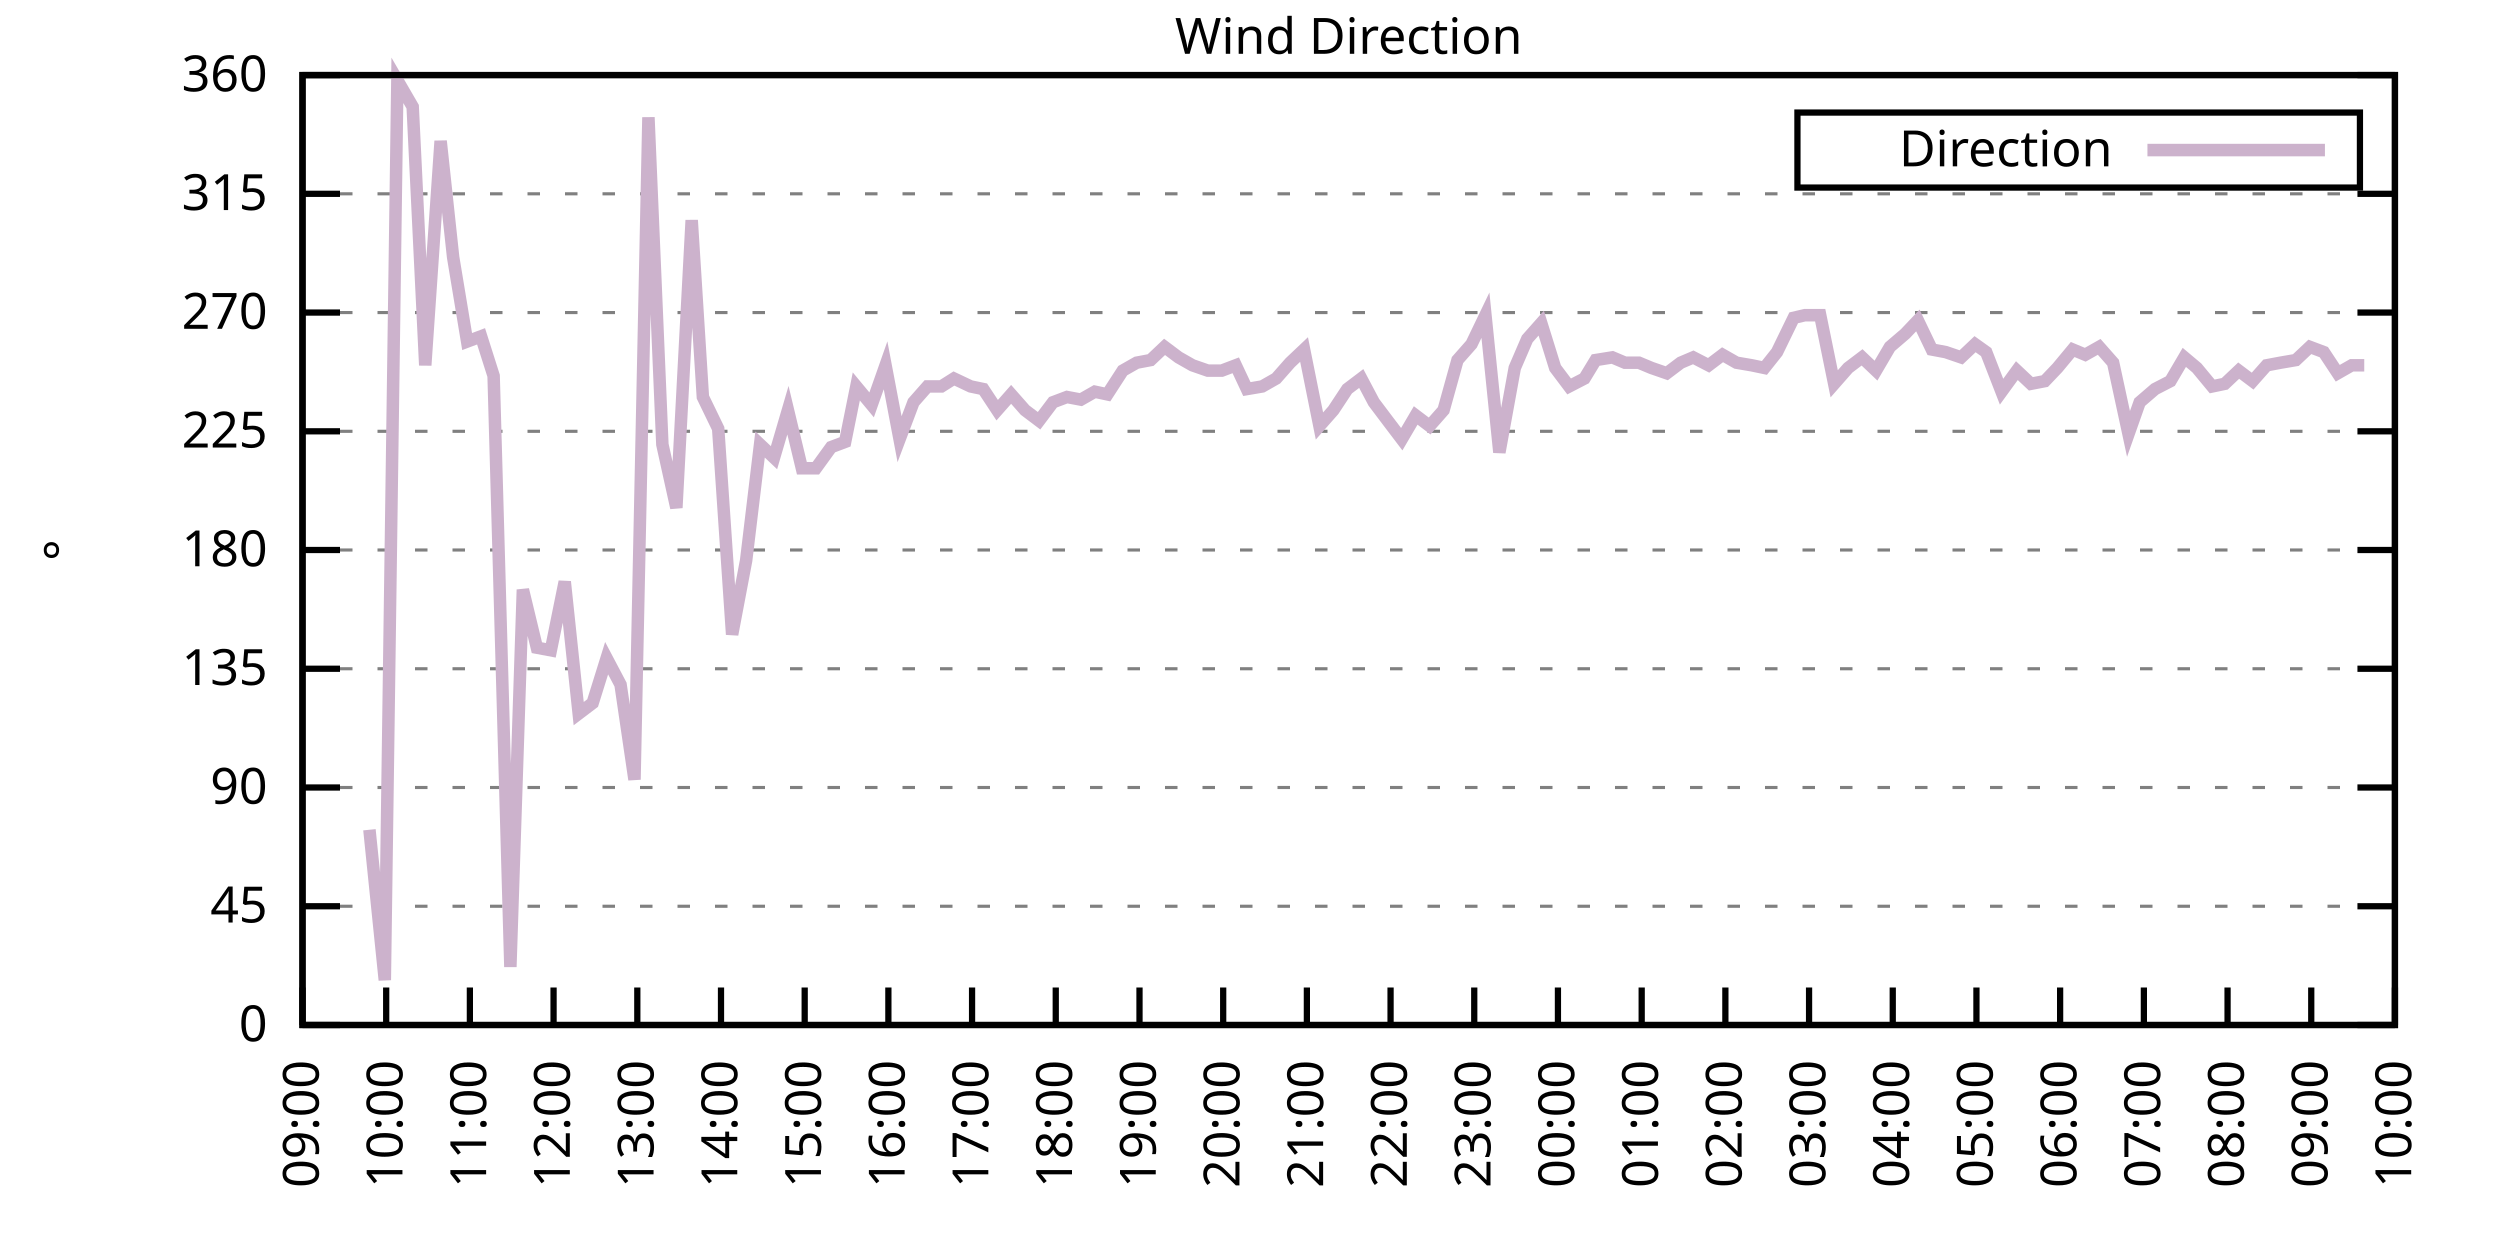
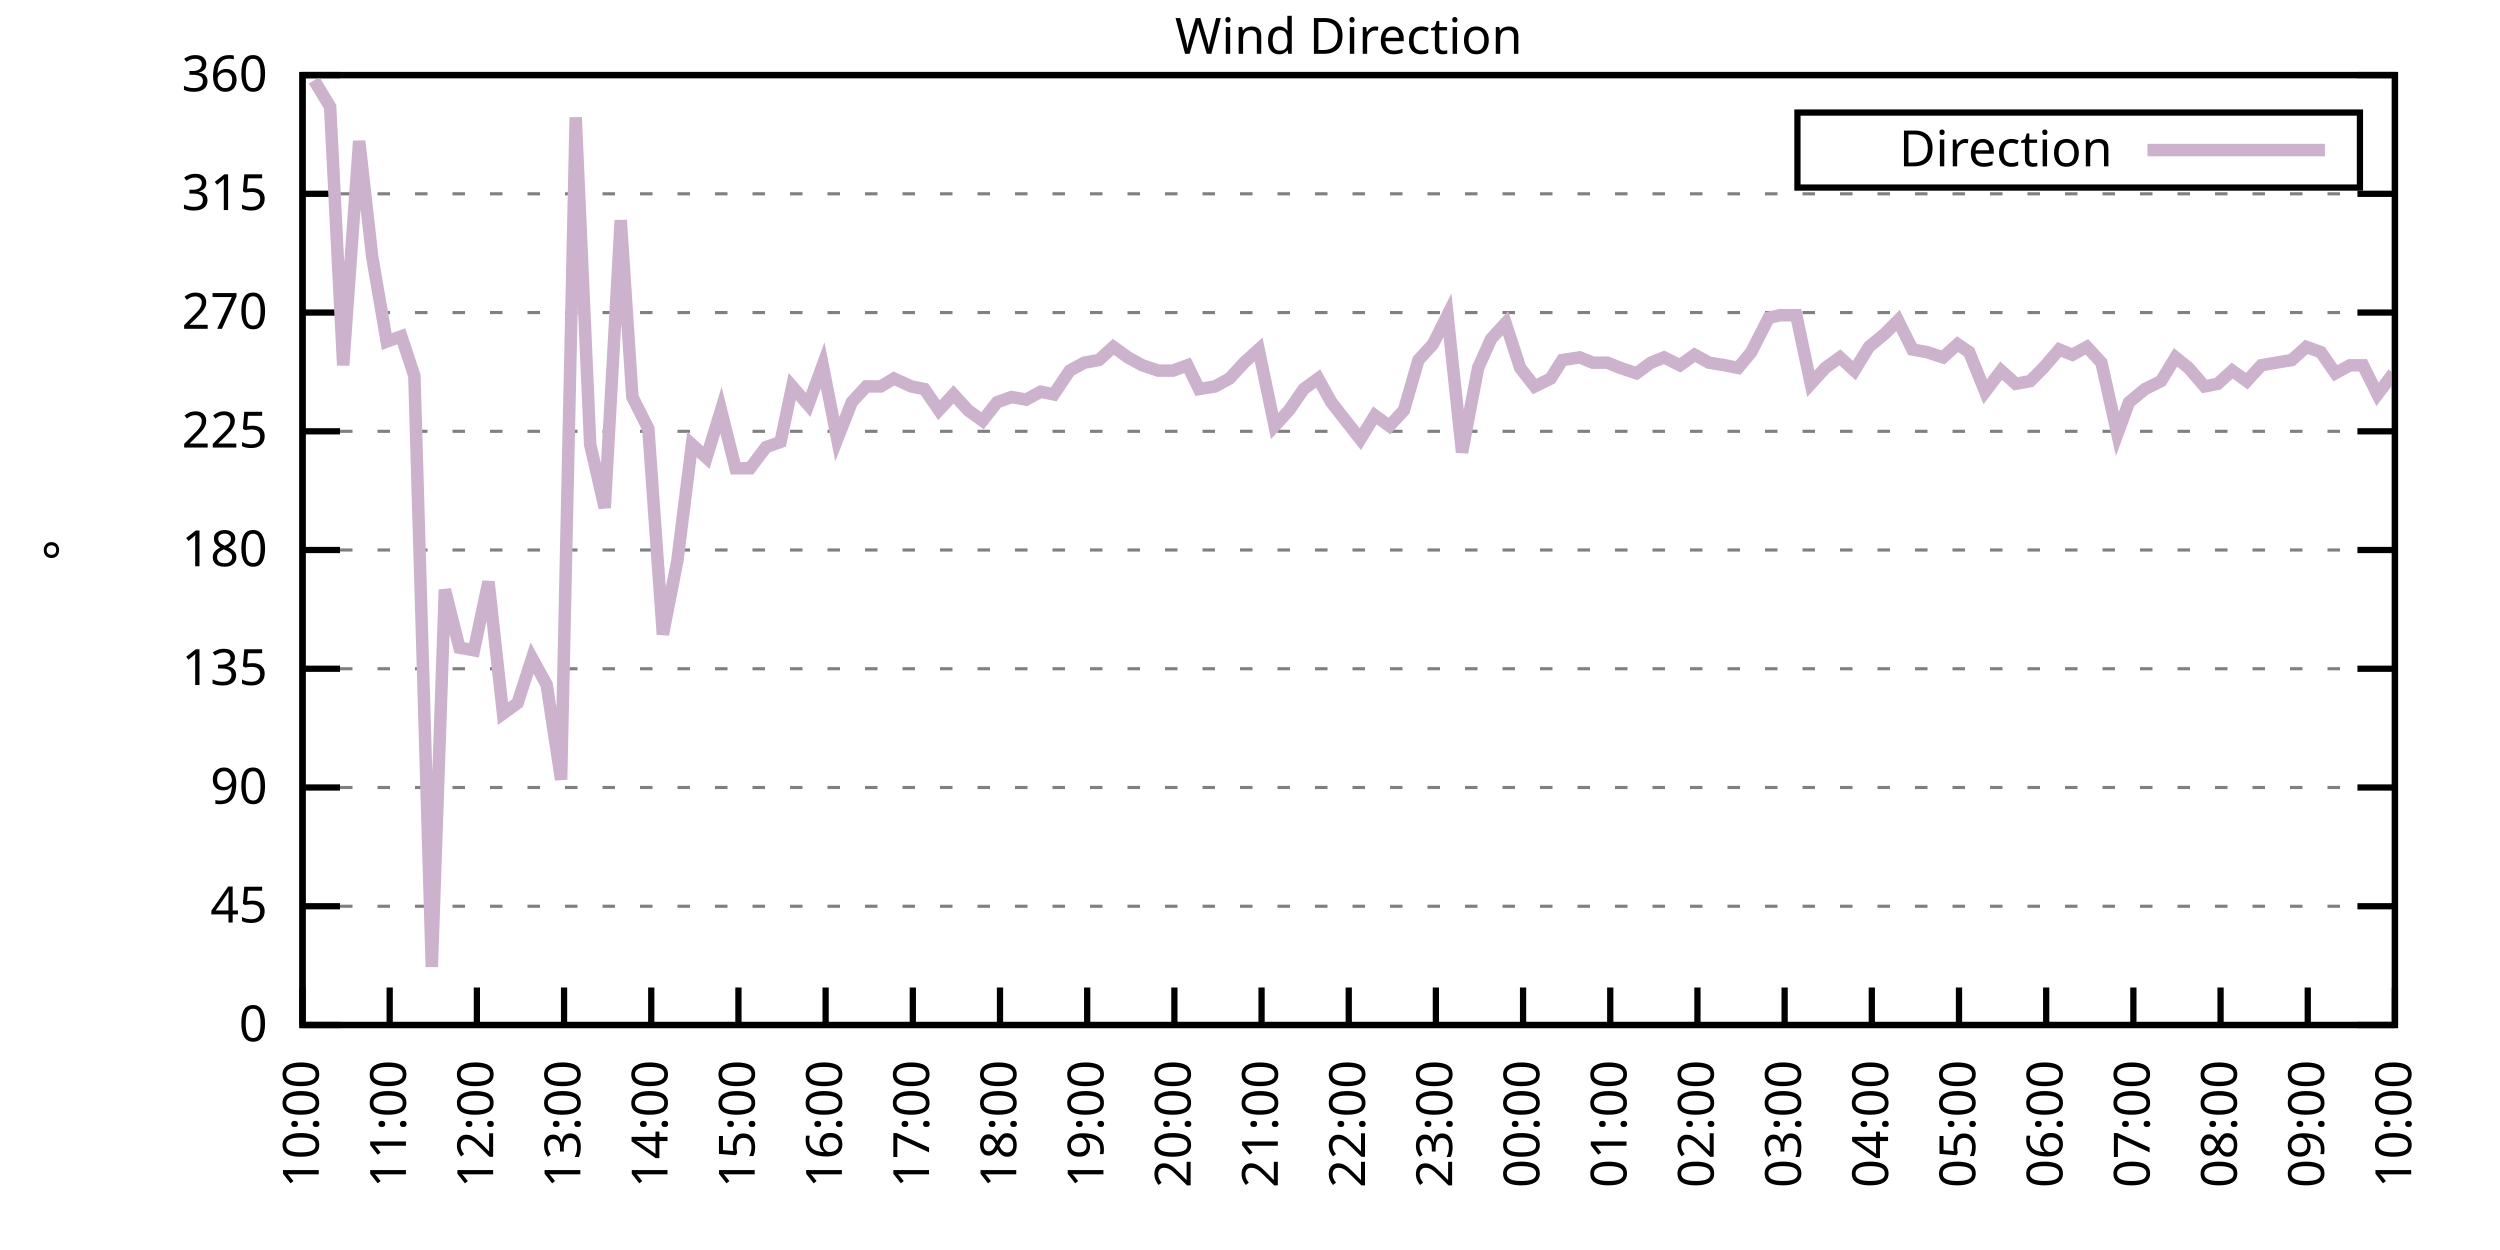
<svg xmlns="http://www.w3.org/2000/svg" xmlns:xlink="http://www.w3.org/1999/xlink" width="400" height="200" viewBox="0 0 400 200">
  <g id="gnuplot_canvas">
    <rect x="0" y="0" width="400" height="200" fill="none" />
    <defs>
      <circle id="gpDot" r="0.5" stroke-width="0.5" stroke="currentColor" />
      <path id="gpPt0" stroke-width="0.333" stroke="currentColor" d="M-1,0 h2 M0,-1 v2" />
      <path id="gpPt1" stroke-width="0.333" stroke="currentColor" d="M-1,-1 L1,1 M1,-1 L-1,1" />
      <path id="gpPt2" stroke-width="0.333" stroke="currentColor" d="M-1,0 L1,0 M0,-1 L0,1 M-1,-1 L1,1 M-1,1 L1,-1" />
      <rect id="gpPt3" stroke-width="0.333" stroke="currentColor" x="-1" y="-1" width="2" height="2" />
      <rect id="gpPt4" stroke-width="0.333" stroke="currentColor" fill="currentColor" x="-1" y="-1" width="2" height="2" />
      <circle id="gpPt5" stroke-width="0.333" stroke="currentColor" cx="0" cy="0" r="1" />
      <use xlink:href="#gpPt5" id="gpPt6" fill="currentColor" stroke="none" />
      <path id="gpPt7" stroke-width="0.333" stroke="currentColor" d="M0,-1.33 L-1.33,0.67 L1.33,0.67 z" />
      <use xlink:href="#gpPt7" id="gpPt8" fill="currentColor" stroke="none" />
      <use xlink:href="#gpPt7" id="gpPt9" stroke="currentColor" transform="rotate(180)" />
      <use xlink:href="#gpPt9" id="gpPt10" fill="currentColor" stroke="none" />
      <use xlink:href="#gpPt3" id="gpPt11" stroke="currentColor" transform="rotate(45)" />
      <use xlink:href="#gpPt11" id="gpPt12" fill="currentColor" stroke="none" />
      <path id="gpPt13" stroke-width="0.333" stroke="currentColor" d="M0,1.330 L1.265,0.411 L0.782,-1.067 L-0.782,-1.076 L-1.265,0.411 z" />
      <use xlink:href="#gpPt13" id="gpPt14" fill="currentColor" stroke="none" />
      <filter id="textbox" filterUnits="objectBoundingBox" x="0" y="0" height="1" width="1">
        <feFlood flood-color="white" flood-opacity="1" result="bgnd" />
        <feComposite in="SourceGraphic" in2="bgnd" operator="atop" />
      </filter>
      <filter id="greybox" filterUnits="objectBoundingBox" x="0" y="0" height="1" width="1">
        <feFlood flood-color="lightgrey" flood-opacity="1" result="grey" />
        <feComposite in="SourceGraphic" in2="grey" operator="atop" />
      </filter>
    </defs>
    <g fill="none" color="white" stroke="currentColor" stroke-width="1.00" stroke-linecap="butt" stroke-linejoin="miter">
</g>
    <g fill="none" color="black" stroke="currentColor" stroke-width="1.00" stroke-linecap="butt" stroke-linejoin="miter">
      <g stroke="none" shape-rendering="crispEdges">
        <polygon fill="rgb(255, 255, 255)" points="48.40,164.00 383.18,164.00 383.18,12.02 48.40,12.02 " />
      </g>
    </g>
    <g fill="none" color="black" stroke="currentColor" stroke-width="1.00" stroke-linecap="butt" stroke-linejoin="miter">
</g>
    <g fill="none" color="black" stroke="black" stroke-width="0.50" stroke-linecap="butt" stroke-linejoin="miter">
</g>
    <g fill="none" color="gray" stroke="currentColor" stroke-width="0.50" stroke-linecap="butt" stroke-linejoin="miter">
      <path stroke="gray" stroke-dasharray="2,4" class="gridline" d="M48.40,164.00 L383.19,164.00  " />
    </g>
    <g fill="none" color="gray" stroke="gray" stroke-width="1.00" stroke-linecap="butt" stroke-linejoin="miter">
</g>
    <g fill="none" color="black" stroke="currentColor" stroke-width="1.00" stroke-linecap="butt" stroke-linejoin="miter">
      <path stroke="black" d="M48.40,164.00 L54.40,164.00 M383.19,164.00 L377.19,164.00  " />
      <g transform="translate(42.80,166.60)" stroke="none" fill="black" font-family="Sans" font-size="8.00" text-anchor="end">
        <text>
          <tspan font-family="Sans"> 0</tspan>
        </text>
      </g>
    </g>
    <g fill="none" color="black" stroke="currentColor" stroke-width="1.00" stroke-linecap="butt" stroke-linejoin="miter">
</g>
    <g fill="none" color="black" stroke="black" stroke-width="0.50" stroke-linecap="butt" stroke-linejoin="miter">
</g>
    <g fill="none" color="gray" stroke="currentColor" stroke-width="0.50" stroke-linecap="butt" stroke-linejoin="miter">
      <path stroke="gray" stroke-dasharray="2,4" class="gridline" d="M48.40,145.00 L383.19,145.00  " />
    </g>
    <g fill="none" color="gray" stroke="gray" stroke-width="1.00" stroke-linecap="butt" stroke-linejoin="miter">
</g>
    <g fill="none" color="black" stroke="currentColor" stroke-width="1.00" stroke-linecap="butt" stroke-linejoin="miter">
      <path stroke="black" d="M48.40,145.00 L54.40,145.00 M383.19,145.00 L377.19,145.00  " />
      <g transform="translate(42.80,147.60)" stroke="none" fill="black" font-family="Sans" font-size="8.00" text-anchor="end">
        <text>
          <tspan font-family="Sans"> 45</tspan>
        </text>
      </g>
    </g>
    <g fill="none" color="black" stroke="currentColor" stroke-width="1.00" stroke-linecap="butt" stroke-linejoin="miter">
</g>
    <g fill="none" color="black" stroke="black" stroke-width="0.50" stroke-linecap="butt" stroke-linejoin="miter">
</g>
    <g fill="none" color="gray" stroke="currentColor" stroke-width="0.50" stroke-linecap="butt" stroke-linejoin="miter">
      <path stroke="gray" stroke-dasharray="2,4" class="gridline" d="M48.40,126.00 L383.19,126.00  " />
    </g>
    <g fill="none" color="gray" stroke="gray" stroke-width="1.00" stroke-linecap="butt" stroke-linejoin="miter">
</g>
    <g fill="none" color="black" stroke="currentColor" stroke-width="1.00" stroke-linecap="butt" stroke-linejoin="miter">
      <path stroke="black" d="M48.40,126.00 L54.40,126.00 M383.19,126.00 L377.19,126.00  " />
      <g transform="translate(42.80,128.60)" stroke="none" fill="black" font-family="Sans" font-size="8.00" text-anchor="end">
        <text>
          <tspan font-family="Sans"> 90</tspan>
        </text>
      </g>
    </g>
    <g fill="none" color="black" stroke="currentColor" stroke-width="1.00" stroke-linecap="butt" stroke-linejoin="miter">
</g>
    <g fill="none" color="black" stroke="black" stroke-width="0.50" stroke-linecap="butt" stroke-linejoin="miter">
</g>
    <g fill="none" color="gray" stroke="currentColor" stroke-width="0.50" stroke-linecap="butt" stroke-linejoin="miter">
      <path stroke="gray" stroke-dasharray="2,4" class="gridline" d="M48.40,107.00 L383.19,107.00  " />
    </g>
    <g fill="none" color="gray" stroke="gray" stroke-width="1.00" stroke-linecap="butt" stroke-linejoin="miter">
</g>
    <g fill="none" color="black" stroke="currentColor" stroke-width="1.00" stroke-linecap="butt" stroke-linejoin="miter">
      <path stroke="black" d="M48.40,107.00 L54.40,107.00 M383.19,107.00 L377.19,107.00  " />
      <g transform="translate(42.80,109.60)" stroke="none" fill="black" font-family="Sans" font-size="8.00" text-anchor="end">
        <text>
          <tspan font-family="Sans"> 135</tspan>
        </text>
      </g>
    </g>
    <g fill="none" color="black" stroke="currentColor" stroke-width="1.00" stroke-linecap="butt" stroke-linejoin="miter">
</g>
    <g fill="none" color="black" stroke="black" stroke-width="0.50" stroke-linecap="butt" stroke-linejoin="miter">
</g>
    <g fill="none" color="gray" stroke="currentColor" stroke-width="0.50" stroke-linecap="butt" stroke-linejoin="miter">
      <path stroke="gray" stroke-dasharray="2,4" class="gridline" d="M48.40,88.00 L383.19,88.00  " />
    </g>
    <g fill="none" color="gray" stroke="gray" stroke-width="1.00" stroke-linecap="butt" stroke-linejoin="miter">
</g>
    <g fill="none" color="black" stroke="currentColor" stroke-width="1.00" stroke-linecap="butt" stroke-linejoin="miter">
      <path stroke="black" d="M48.40,88.00 L54.40,88.00 M383.19,88.00 L377.19,88.00  " />
      <g transform="translate(42.80,90.60)" stroke="none" fill="black" font-family="Sans" font-size="8.00" text-anchor="end">
        <text>
          <tspan font-family="Sans"> 180</tspan>
        </text>
      </g>
    </g>
    <g fill="none" color="black" stroke="currentColor" stroke-width="1.00" stroke-linecap="butt" stroke-linejoin="miter">
</g>
    <g fill="none" color="black" stroke="black" stroke-width="0.50" stroke-linecap="butt" stroke-linejoin="miter">
</g>
    <g fill="none" color="gray" stroke="currentColor" stroke-width="0.50" stroke-linecap="butt" stroke-linejoin="miter">
      <path stroke="gray" stroke-dasharray="2,4" class="gridline" d="M48.40,69.01 L383.19,69.01  " />
    </g>
    <g fill="none" color="gray" stroke="gray" stroke-width="1.00" stroke-linecap="butt" stroke-linejoin="miter">
</g>
    <g fill="none" color="black" stroke="currentColor" stroke-width="1.00" stroke-linecap="butt" stroke-linejoin="miter">
      <path stroke="black" d="M48.40,69.01 L54.40,69.01 M383.19,69.01 L377.19,69.01  " />
      <g transform="translate(42.80,71.61)" stroke="none" fill="black" font-family="Sans" font-size="8.00" text-anchor="end">
        <text>
          <tspan font-family="Sans"> 225</tspan>
        </text>
      </g>
    </g>
    <g fill="none" color="black" stroke="currentColor" stroke-width="1.00" stroke-linecap="butt" stroke-linejoin="miter">
</g>
    <g fill="none" color="black" stroke="black" stroke-width="0.50" stroke-linecap="butt" stroke-linejoin="miter">
</g>
    <g fill="none" color="gray" stroke="currentColor" stroke-width="0.50" stroke-linecap="butt" stroke-linejoin="miter">
      <path stroke="gray" stroke-dasharray="2,4" class="gridline" d="M48.40,50.01 L383.19,50.01  " />
    </g>
    <g fill="none" color="gray" stroke="gray" stroke-width="1.00" stroke-linecap="butt" stroke-linejoin="miter">
</g>
    <g fill="none" color="black" stroke="currentColor" stroke-width="1.00" stroke-linecap="butt" stroke-linejoin="miter">
      <path stroke="black" d="M48.40,50.01 L54.40,50.01 M383.19,50.01 L377.19,50.01  " />
      <g transform="translate(42.80,52.61)" stroke="none" fill="black" font-family="Sans" font-size="8.00" text-anchor="end">
        <text>
          <tspan font-family="Sans"> 270</tspan>
        </text>
      </g>
    </g>
    <g fill="none" color="black" stroke="currentColor" stroke-width="1.00" stroke-linecap="butt" stroke-linejoin="miter">
</g>
    <g fill="none" color="black" stroke="black" stroke-width="0.50" stroke-linecap="butt" stroke-linejoin="miter">
</g>
    <g fill="none" color="gray" stroke="currentColor" stroke-width="0.50" stroke-linecap="butt" stroke-linejoin="miter">
      <path stroke="gray" stroke-dasharray="2,4" class="gridline" d="M48.40,31.01 L383.19,31.01  " />
    </g>
    <g fill="none" color="gray" stroke="gray" stroke-width="1.00" stroke-linecap="butt" stroke-linejoin="miter">
</g>
    <g fill="none" color="black" stroke="currentColor" stroke-width="1.00" stroke-linecap="butt" stroke-linejoin="miter">
      <path stroke="black" d="M48.40,31.01 L54.40,31.01 M383.19,31.01 L377.19,31.01  " />
      <g transform="translate(42.80,33.61)" stroke="none" fill="black" font-family="Sans" font-size="8.00" text-anchor="end">
        <text>
          <tspan font-family="Sans"> 315</tspan>
        </text>
      </g>
    </g>
    <g fill="none" color="black" stroke="currentColor" stroke-width="1.00" stroke-linecap="butt" stroke-linejoin="miter">
</g>
    <g fill="none" color="black" stroke="black" stroke-width="0.50" stroke-linecap="butt" stroke-linejoin="miter">
</g>
    <g fill="none" color="gray" stroke="currentColor" stroke-width="0.50" stroke-linecap="butt" stroke-linejoin="miter">
      <path stroke="gray" stroke-dasharray="2,4" class="gridline" d="M48.40,12.01 L383.19,12.01  " />
    </g>
    <g fill="none" color="gray" stroke="gray" stroke-width="1.00" stroke-linecap="butt" stroke-linejoin="miter">
</g>
    <g fill="none" color="black" stroke="currentColor" stroke-width="1.00" stroke-linecap="butt" stroke-linejoin="miter">
      <path stroke="black" d="M48.40,12.01 L54.40,12.01 M383.19,12.01 L377.19,12.01  " />
      <g transform="translate(42.80,14.61)" stroke="none" fill="black" font-family="Sans" font-size="8.00" text-anchor="end">
        <text>
          <tspan font-family="Sans"> 360</tspan>
        </text>
      </g>
    </g>
    <g fill="none" color="black" stroke="currentColor" stroke-width="1.00" stroke-linecap="butt" stroke-linejoin="miter">
      <path stroke="black" d="M48.40,164.00 L48.40,158.00  " />
      <g transform="translate(51.00,169.60) rotate(270.00)" stroke="none" fill="black" font-family="Sans" font-size="8.00" text-anchor="end">
        <text>
-           <tspan font-family="Sans">09:00</tspan>
-         </text>
-       </g>
-     </g>
-     <g fill="none" color="black" stroke="currentColor" stroke-width="1.00" stroke-linecap="butt" stroke-linejoin="miter">
-       <path stroke="black" d="M61.79,164.00 L61.79,158.00  " />
-       <g transform="translate(64.39,169.60) rotate(270.00)" stroke="none" fill="black" font-family="Sans" font-size="8.00" text-anchor="end">
-         <text>
          <tspan font-family="Sans">10:00</tspan>
        </text>
      </g>
    </g>
    <g fill="none" color="black" stroke="currentColor" stroke-width="1.00" stroke-linecap="butt" stroke-linejoin="miter">
-       <path stroke="black" d="M75.18,164.00 L75.18,158.00  " />
-       <g transform="translate(77.78,169.60) rotate(270.00)" stroke="none" fill="black" font-family="Sans" font-size="8.00" text-anchor="end">
+       <path stroke="black" d="M62.35,164.00 L62.35,158.00  " />
+       <g transform="translate(64.95,169.60) rotate(270.00)" stroke="none" fill="black" font-family="Sans" font-size="8.00" text-anchor="end">
        <text>
          <tspan font-family="Sans">11:00</tspan>
        </text>
      </g>
    </g>
    <g fill="none" color="black" stroke="currentColor" stroke-width="1.00" stroke-linecap="butt" stroke-linejoin="miter">
-       <path stroke="black" d="M88.57,164.00 L88.57,158.00  " />
-       <g transform="translate(91.17,169.60) rotate(270.00)" stroke="none" fill="black" font-family="Sans" font-size="8.00" text-anchor="end">
+       <path stroke="black" d="M76.30,164.00 L76.30,158.00  " />
+       <g transform="translate(78.90,169.60) rotate(270.00)" stroke="none" fill="black" font-family="Sans" font-size="8.00" text-anchor="end">
        <text>
          <tspan font-family="Sans">12:00</tspan>
        </text>
      </g>
    </g>
    <g fill="none" color="black" stroke="currentColor" stroke-width="1.00" stroke-linecap="butt" stroke-linejoin="miter">
-       <path stroke="black" d="M101.97,164.00 L101.97,158.00  " />
-       <g transform="translate(104.57,169.60) rotate(270.00)" stroke="none" fill="black" font-family="Sans" font-size="8.00" text-anchor="end">
+       <path stroke="black" d="M90.25,164.00 L90.25,158.00  " />
+       <g transform="translate(92.85,169.60) rotate(270.00)" stroke="none" fill="black" font-family="Sans" font-size="8.00" text-anchor="end">
        <text>
          <tspan font-family="Sans">13:00</tspan>
        </text>
      </g>
    </g>
    <g fill="none" color="black" stroke="currentColor" stroke-width="1.00" stroke-linecap="butt" stroke-linejoin="miter">
-       <path stroke="black" d="M115.36,164.00 L115.36,158.00  " />
-       <g transform="translate(117.96,169.60) rotate(270.00)" stroke="none" fill="black" font-family="Sans" font-size="8.00" text-anchor="end">
+       <path stroke="black" d="M104.20,164.00 L104.20,158.00  " />
+       <g transform="translate(106.80,169.60) rotate(270.00)" stroke="none" fill="black" font-family="Sans" font-size="8.00" text-anchor="end">
        <text>
          <tspan font-family="Sans">14:00</tspan>
        </text>
      </g>
    </g>
    <g fill="none" color="black" stroke="currentColor" stroke-width="1.00" stroke-linecap="butt" stroke-linejoin="miter">
-       <path stroke="black" d="M128.75,164.00 L128.75,158.00  " />
-       <g transform="translate(131.35,169.60) rotate(270.00)" stroke="none" fill="black" font-family="Sans" font-size="8.00" text-anchor="end">
+       <path stroke="black" d="M118.15,164.00 L118.15,158.00  " />
+       <g transform="translate(120.75,169.60) rotate(270.00)" stroke="none" fill="black" font-family="Sans" font-size="8.00" text-anchor="end">
        <text>
          <tspan font-family="Sans">15:00</tspan>
        </text>
      </g>
    </g>
    <g fill="none" color="black" stroke="currentColor" stroke-width="1.00" stroke-linecap="butt" stroke-linejoin="miter">
-       <path stroke="black" d="M142.14,164.00 L142.14,158.00  " />
-       <g transform="translate(144.74,169.60) rotate(270.00)" stroke="none" fill="black" font-family="Sans" font-size="8.00" text-anchor="end">
+       <path stroke="black" d="M132.10,164.00 L132.10,158.00  " />
+       <g transform="translate(134.70,169.60) rotate(270.00)" stroke="none" fill="black" font-family="Sans" font-size="8.00" text-anchor="end">
        <text>
          <tspan font-family="Sans">16:00</tspan>
        </text>
      </g>
    </g>
    <g fill="none" color="black" stroke="currentColor" stroke-width="1.00" stroke-linecap="butt" stroke-linejoin="miter">
-       <path stroke="black" d="M155.53,164.00 L155.53,158.00  " />
-       <g transform="translate(158.13,169.60) rotate(270.00)" stroke="none" fill="black" font-family="Sans" font-size="8.00" text-anchor="end">
+       <path stroke="black" d="M146.05,164.00 L146.05,158.00  " />
+       <g transform="translate(148.65,169.60) rotate(270.00)" stroke="none" fill="black" font-family="Sans" font-size="8.00" text-anchor="end">
        <text>
          <tspan font-family="Sans">17:00</tspan>
        </text>
      </g>
    </g>
    <g fill="none" color="black" stroke="currentColor" stroke-width="1.00" stroke-linecap="butt" stroke-linejoin="miter">
-       <path stroke="black" d="M168.92,164.00 L168.92,158.00  " />
-       <g transform="translate(171.52,169.60) rotate(270.00)" stroke="none" fill="black" font-family="Sans" font-size="8.00" text-anchor="end">
+       <path stroke="black" d="M160.00,164.00 L160.00,158.00  " />
+       <g transform="translate(162.60,169.60) rotate(270.00)" stroke="none" fill="black" font-family="Sans" font-size="8.00" text-anchor="end">
        <text>
          <tspan font-family="Sans">18:00</tspan>
        </text>
      </g>
    </g>
    <g fill="none" color="black" stroke="currentColor" stroke-width="1.00" stroke-linecap="butt" stroke-linejoin="miter">
-       <path stroke="black" d="M182.32,164.00 L182.32,158.00  " />
-       <g transform="translate(184.92,169.60) rotate(270.00)" stroke="none" fill="black" font-family="Sans" font-size="8.00" text-anchor="end">
+       <path stroke="black" d="M173.95,164.00 L173.95,158.00  " />
+       <g transform="translate(176.55,169.60) rotate(270.00)" stroke="none" fill="black" font-family="Sans" font-size="8.00" text-anchor="end">
        <text>
          <tspan font-family="Sans">19:00</tspan>
        </text>
      </g>
    </g>
    <g fill="none" color="black" stroke="currentColor" stroke-width="1.00" stroke-linecap="butt" stroke-linejoin="miter">
-       <path stroke="black" d="M195.71,164.00 L195.71,158.00  " />
-       <g transform="translate(198.31,169.60) rotate(270.00)" stroke="none" fill="black" font-family="Sans" font-size="8.00" text-anchor="end">
+       <path stroke="black" d="M187.90,164.00 L187.90,158.00  " />
+       <g transform="translate(190.50,169.60) rotate(270.00)" stroke="none" fill="black" font-family="Sans" font-size="8.00" text-anchor="end">
        <text>
          <tspan font-family="Sans">20:00</tspan>
        </text>
      </g>
    </g>
    <g fill="none" color="black" stroke="currentColor" stroke-width="1.00" stroke-linecap="butt" stroke-linejoin="miter">
-       <path stroke="black" d="M209.10,164.00 L209.10,158.00  " />
-       <g transform="translate(211.70,169.60) rotate(270.00)" stroke="none" fill="black" font-family="Sans" font-size="8.00" text-anchor="end">
+       <path stroke="black" d="M201.85,164.00 L201.85,158.00  " />
+       <g transform="translate(204.45,169.60) rotate(270.00)" stroke="none" fill="black" font-family="Sans" font-size="8.00" text-anchor="end">
        <text>
          <tspan font-family="Sans">21:00</tspan>
        </text>
      </g>
    </g>
    <g fill="none" color="black" stroke="currentColor" stroke-width="1.00" stroke-linecap="butt" stroke-linejoin="miter">
-       <path stroke="black" d="M222.49,164.00 L222.49,158.00  " />
-       <g transform="translate(225.09,169.60) rotate(270.00)" stroke="none" fill="black" font-family="Sans" font-size="8.00" text-anchor="end">
+       <path stroke="black" d="M215.80,164.00 L215.80,158.00  " />
+       <g transform="translate(218.40,169.60) rotate(270.00)" stroke="none" fill="black" font-family="Sans" font-size="8.00" text-anchor="end">
        <text>
          <tspan font-family="Sans">22:00</tspan>
        </text>
      </g>
    </g>
    <g fill="none" color="black" stroke="currentColor" stroke-width="1.00" stroke-linecap="butt" stroke-linejoin="miter">
-       <path stroke="black" d="M235.88,164.00 L235.88,158.00  " />
-       <g transform="translate(238.48,169.60) rotate(270.00)" stroke="none" fill="black" font-family="Sans" font-size="8.00" text-anchor="end">
+       <path stroke="black" d="M229.74,164.00 L229.74,158.00  " />
+       <g transform="translate(232.34,169.60) rotate(270.00)" stroke="none" fill="black" font-family="Sans" font-size="8.00" text-anchor="end">
        <text>
          <tspan font-family="Sans">23:00</tspan>
        </text>
      </g>
    </g>
    <g fill="none" color="black" stroke="currentColor" stroke-width="1.00" stroke-linecap="butt" stroke-linejoin="miter">
-       <path stroke="black" d="M249.27,164.00 L249.27,158.00  " />
-       <g transform="translate(251.87,169.60) rotate(270.00)" stroke="none" fill="black" font-family="Sans" font-size="8.00" text-anchor="end">
+       <path stroke="black" d="M243.69,164.00 L243.69,158.00  " />
+       <g transform="translate(246.29,169.60) rotate(270.00)" stroke="none" fill="black" font-family="Sans" font-size="8.00" text-anchor="end">
        <text>
          <tspan font-family="Sans">00:00</tspan>
        </text>
      </g>
    </g>
    <g fill="none" color="black" stroke="currentColor" stroke-width="1.00" stroke-linecap="butt" stroke-linejoin="miter">
-       <path stroke="black" d="M262.67,164.00 L262.67,158.00  " />
-       <g transform="translate(265.27,169.60) rotate(270.00)" stroke="none" fill="black" font-family="Sans" font-size="8.00" text-anchor="end">
+       <path stroke="black" d="M257.64,164.00 L257.64,158.00  " />
+       <g transform="translate(260.24,169.60) rotate(270.00)" stroke="none" fill="black" font-family="Sans" font-size="8.00" text-anchor="end">
        <text>
          <tspan font-family="Sans">01:00</tspan>
        </text>
      </g>
    </g>
    <g fill="none" color="black" stroke="currentColor" stroke-width="1.00" stroke-linecap="butt" stroke-linejoin="miter">
-       <path stroke="black" d="M276.06,164.00 L276.06,158.00  " />
-       <g transform="translate(278.66,169.60) rotate(270.00)" stroke="none" fill="black" font-family="Sans" font-size="8.00" text-anchor="end">
+       <path stroke="black" d="M271.59,164.00 L271.59,158.00  " />
+       <g transform="translate(274.19,169.60) rotate(270.00)" stroke="none" fill="black" font-family="Sans" font-size="8.00" text-anchor="end">
        <text>
          <tspan font-family="Sans">02:00</tspan>
        </text>
      </g>
    </g>
    <g fill="none" color="black" stroke="currentColor" stroke-width="1.00" stroke-linecap="butt" stroke-linejoin="miter">
-       <path stroke="black" d="M289.45,164.00 L289.45,158.00  " />
-       <g transform="translate(292.05,169.60) rotate(270.00)" stroke="none" fill="black" font-family="Sans" font-size="8.00" text-anchor="end">
+       <path stroke="black" d="M285.54,164.00 L285.54,158.00  " />
+       <g transform="translate(288.14,169.60) rotate(270.00)" stroke="none" fill="black" font-family="Sans" font-size="8.00" text-anchor="end">
        <text>
          <tspan font-family="Sans">03:00</tspan>
        </text>
      </g>
    </g>
    <g fill="none" color="black" stroke="currentColor" stroke-width="1.00" stroke-linecap="butt" stroke-linejoin="miter">
-       <path stroke="black" d="M302.84,164.00 L302.84,158.00  " />
-       <g transform="translate(305.44,169.60) rotate(270.00)" stroke="none" fill="black" font-family="Sans" font-size="8.00" text-anchor="end">
+       <path stroke="black" d="M299.49,164.00 L299.49,158.00  " />
+       <g transform="translate(302.09,169.60) rotate(270.00)" stroke="none" fill="black" font-family="Sans" font-size="8.00" text-anchor="end">
        <text>
          <tspan font-family="Sans">04:00</tspan>
        </text>
      </g>
    </g>
    <g fill="none" color="black" stroke="currentColor" stroke-width="1.00" stroke-linecap="butt" stroke-linejoin="miter">
-       <path stroke="black" d="M316.23,164.00 L316.23,158.00  " />
-       <g transform="translate(318.83,169.60) rotate(270.00)" stroke="none" fill="black" font-family="Sans" font-size="8.00" text-anchor="end">
+       <path stroke="black" d="M313.44,164.00 L313.44,158.00  " />
+       <g transform="translate(316.04,169.60) rotate(270.00)" stroke="none" fill="black" font-family="Sans" font-size="8.00" text-anchor="end">
        <text>
          <tspan font-family="Sans">05:00</tspan>
        </text>
      </g>
    </g>
    <g fill="none" color="black" stroke="currentColor" stroke-width="1.00" stroke-linecap="butt" stroke-linejoin="miter">
-       <path stroke="black" d="M329.62,164.00 L329.62,158.00  " />
-       <g transform="translate(332.22,169.60) rotate(270.00)" stroke="none" fill="black" font-family="Sans" font-size="8.00" text-anchor="end">
+       <path stroke="black" d="M327.39,164.00 L327.39,158.00  " />
+       <g transform="translate(329.99,169.60) rotate(270.00)" stroke="none" fill="black" font-family="Sans" font-size="8.00" text-anchor="end">
        <text>
          <tspan font-family="Sans">06:00</tspan>
        </text>
      </g>
    </g>
    <g fill="none" color="black" stroke="currentColor" stroke-width="1.00" stroke-linecap="butt" stroke-linejoin="miter">
-       <path stroke="black" d="M343.02,164.00 L343.02,158.00  " />
-       <g transform="translate(345.62,169.60) rotate(270.00)" stroke="none" fill="black" font-family="Sans" font-size="8.00" text-anchor="end">
+       <path stroke="black" d="M341.34,164.00 L341.34,158.00  " />
+       <g transform="translate(343.94,169.60) rotate(270.00)" stroke="none" fill="black" font-family="Sans" font-size="8.00" text-anchor="end">
        <text>
          <tspan font-family="Sans">07:00</tspan>
        </text>
      </g>
    </g>
    <g fill="none" color="black" stroke="currentColor" stroke-width="1.00" stroke-linecap="butt" stroke-linejoin="miter">
-       <path stroke="black" d="M356.41,164.00 L356.41,158.00  " />
-       <g transform="translate(359.01,169.60) rotate(270.00)" stroke="none" fill="black" font-family="Sans" font-size="8.00" text-anchor="end">
+       <path stroke="black" d="M355.29,164.00 L355.29,158.00  " />
+       <g transform="translate(357.89,169.60) rotate(270.00)" stroke="none" fill="black" font-family="Sans" font-size="8.00" text-anchor="end">
        <text>
          <tspan font-family="Sans">08:00</tspan>
        </text>
      </g>
    </g>
    <g fill="none" color="black" stroke="currentColor" stroke-width="1.00" stroke-linecap="butt" stroke-linejoin="miter">
-       <path stroke="black" d="M369.80,164.00 L369.80,158.00  " />
-       <g transform="translate(372.40,169.60) rotate(270.00)" stroke="none" fill="black" font-family="Sans" font-size="8.00" text-anchor="end">
+       <path stroke="black" d="M369.24,164.00 L369.24,158.00  " />
+       <g transform="translate(371.84,169.60) rotate(270.00)" stroke="none" fill="black" font-family="Sans" font-size="8.00" text-anchor="end">
        <text>
          <tspan font-family="Sans">09:00</tspan>
        </text>
      </g>
    </g>
    <g fill="none" color="black" stroke="currentColor" stroke-width="1.00" stroke-linecap="butt" stroke-linejoin="miter">
      <path stroke="black" d="M383.19,164.00 L383.19,158.00  " />
      <g transform="translate(385.79,169.60) rotate(270.00)" stroke="none" fill="black" font-family="Sans" font-size="8.00" text-anchor="end">
        <text>
          <tspan font-family="Sans">10:00</tspan>
        </text>
      </g>
    </g>
    <g fill="none" color="black" stroke="currentColor" stroke-width="1.00" stroke-linecap="butt" stroke-linejoin="miter">
</g>
    <g fill="none" color="black" stroke="currentColor" stroke-width="1.00" stroke-linecap="butt" stroke-linejoin="miter">
      <path stroke="black" d="M48.40,12.01 L48.40,164.00 L383.19,164.00 L383.19,12.01 L48.40,12.01 Z  " />
    </g>
    <g fill="none" color="black" stroke="currentColor" stroke-width="1.00" stroke-linecap="butt" stroke-linejoin="miter">
</g>
    <g fill="none" color="black" stroke="currentColor" stroke-width="1.00" stroke-linecap="butt" stroke-linejoin="miter">
      <path stroke="black" d="M287.59,30.01 L287.59,18.01 L377.59,18.01 L377.59,30.01 L287.59,30.01 Z  " />
    </g>
    <g id="Wind_direction_plot_1">
      <g fill="none" color="white" stroke="black" stroke-width="2.00" stroke-linecap="butt" stroke-linejoin="miter">
</g>
      <g fill="none" color="black" stroke="currentColor" stroke-width="2.00" stroke-linecap="butt" stroke-linejoin="miter">
        <g transform="translate(337.99,26.61)" stroke="none" fill="black" font-family="Sans" font-size="8.00" text-anchor="end">
          <text>
            <tspan font-family="Sans">Direction</tspan>
          </text>
        </g>
      </g>
      <g fill="none" color="black" stroke="currentColor" stroke-width="2.00" stroke-linecap="butt" stroke-linejoin="miter">
-         <path stroke="rgb(204, 178, 204)" d="M343.59,24.01 L371.99,24.01 M59.11,132.76 L61.57,156.82 L63.58,12.85 L66.03,17.08 L68.04,58.45 L70.50,22.56   L72.50,41.14 L74.74,54.65 L76.97,53.81 L78.98,60.14 L81.66,154.71 L83.66,94.34 L85.90,103.63 L88.13,104.05   L90.36,93.07 L92.59,114.18 L94.82,112.49 L97.06,105.31 L99.29,109.54 L101.52,124.74 L103.75,18.77 L105.98,71.12   L108.22,81.25 L110.67,35.23 L112.46,63.52 L114.91,68.58 L117.14,101.52 L119.38,89.69 L121.61,71.12 L123.84,73.23   L126.07,65.63 L128.30,74.92 L130.54,74.92 L132.99,71.54 L135.22,70.70 L137.01,61.83 L139.46,64.78 L141.69,58.45   L143.93,70.27 L146.16,64.36 L148.39,61.83 L150.62,61.83 L152.63,60.56 L155.31,61.83 L157.32,62.25 L159.55,65.63   L161.78,63.10 L164.01,65.63 L166.25,67.32 L168.48,64.36 L170.71,63.52 L172.94,63.94 L175.17,62.67 L177.18,63.10   L179.64,59.30 L181.87,58.03 L184.10,57.61 L186.33,55.50 L188.57,57.18 L190.80,58.45 L193.25,59.30 L195.48,59.30   L197.72,58.45 L199.50,62.25 L201.96,61.83 L204.19,60.56 L206.42,58.03 L208.65,55.92 L211.11,68.16 L213.34,65.63   L215.57,62.25 L217.80,60.56 L219.81,64.36 L222.04,67.32 L224.28,70.27 L226.51,66.47 L228.74,68.16 L230.97,65.63   L233.20,57.61 L235.44,55.07 L237.67,50.43 L239.90,72.38 L242.36,58.87 L244.36,54.23 L246.60,51.70 L248.83,58.87   L251.06,61.83 L253.51,60.56 L255.30,57.61 L257.98,57.18 L259.99,58.03 L262.22,58.03 L264.23,58.87 L266.68,59.72   L268.92,58.03 L270.92,57.18 L273.38,58.45 L275.61,56.76 L277.84,58.03 L280.30,58.45 L282.31,58.87 L284.32,56.34   L286.99,50.85 L288.78,50.43 L291.23,50.43 L293.47,61.41 L295.70,58.87 L297.93,57.18 L300.16,59.30 L302.39,55.50   L304.85,53.39 L306.86,51.27 L309.09,55.92 L311.32,56.34 L313.78,57.18 L316.01,55.07 L317.79,56.34 L320.25,62.67   L322.70,59.30 L324.94,61.41 L327.17,60.98 L329.18,58.87 L331.63,55.92 L333.64,56.76 L335.87,55.50 L338.10,58.03   L340.56,69.43 L342.35,64.36 L344.80,62.25 L347.26,60.98 L349.49,57.18 L351.50,58.87 L353.95,61.83 L355.96,61.41   L358.19,59.30 L360.42,60.98 L362.66,58.45 L364.89,58.03 L367.34,57.61 L369.58,55.50 L371.81,56.34 L374.04,59.72   L376.27,58.45 L378.28,58.45  " />
+         <path stroke="rgb(204, 178, 204)" d="M343.59,24.01 L371.99,24.01 M50.26,12.85 L52.82,17.08 L54.91,58.45 L57.47,22.56 L59.56,41.14 L61.88,54.65   L64.21,53.81 L66.30,60.14 L69.09,154.71 L71.18,94.34 L73.51,103.63 L75.83,104.05 L78.16,93.07 L80.48,114.18   L82.81,112.49 L85.13,105.31 L87.46,109.54 L89.78,124.74 L92.11,18.77 L94.43,71.12 L96.76,81.25 L99.32,35.23   L101.18,63.52 L103.73,68.58 L106.06,101.52 L108.38,89.69 L110.71,71.12 L113.03,73.23 L115.36,65.63 L117.68,74.92   L120.01,74.92 L122.57,71.54 L124.89,70.70 L126.75,61.83 L129.31,64.78 L131.63,58.45 L133.96,70.27 L136.28,64.36   L138.61,61.83 L140.93,61.83 L143.02,60.56 L145.81,61.83 L147.91,62.25 L150.23,65.63 L152.56,63.10 L154.88,65.63   L157.21,67.32 L159.53,64.36 L161.86,63.52 L164.18,63.94 L166.51,62.67 L168.60,63.10 L171.16,59.30 L173.48,58.03   L175.81,57.61 L178.13,55.50 L180.46,57.18 L182.78,58.45 L185.34,59.30 L187.66,59.30 L189.99,58.45 L191.85,62.25   L194.41,61.83 L196.73,60.56 L199.06,58.03 L201.38,55.92 L203.94,68.16 L206.26,65.63 L208.59,62.25 L210.91,60.56   L213.01,64.36 L215.33,67.32 L217.65,70.27 L219.98,66.47 L222.30,68.16 L224.63,65.63 L226.95,57.61 L229.28,55.07   L231.60,50.43 L233.93,72.38 L236.49,58.87 L238.58,54.23 L240.90,51.70 L243.23,58.87 L245.55,61.83 L248.11,60.56   L249.97,57.61 L252.76,57.18 L254.85,58.03 L257.18,58.03 L259.27,58.87 L261.83,59.72 L264.15,58.03 L266.25,57.18   L268.80,58.45 L271.13,56.76 L273.45,58.03 L276.01,58.45 L278.10,58.87 L280.20,56.34 L282.99,50.85 L284.85,50.43   L287.40,50.43 L289.73,61.41 L292.05,58.87 L294.38,57.18 L296.70,59.30 L299.03,55.50 L301.58,53.39 L303.68,51.27   L306.00,55.92 L308.33,56.34 L310.88,57.18 L313.21,55.07 L315.07,56.34 L317.63,62.67 L320.18,59.30 L322.51,61.41   L324.83,60.98 L326.93,58.87 L329.48,55.92 L331.58,56.76 L333.90,55.50 L336.23,58.03 L338.78,69.43 L340.64,64.36   L343.20,62.25 L345.76,60.98 L348.08,57.18 L350.18,58.87 L352.73,61.83 L354.83,61.41 L357.15,59.30 L359.48,60.98   L361.80,58.45 L364.13,58.03 L366.68,57.61 L369.01,55.50 L371.33,56.34 L373.66,59.72 L375.98,58.45 L378.08,58.45   L380.40,63.10 L382.96,59.72  " />
      </g>
    </g>
    <g fill="none" color="black" stroke="currentColor" stroke-width="2.00" stroke-linecap="butt" stroke-linejoin="miter">
</g>
    <g fill="none" color="black" stroke="black" stroke-width="1.00" stroke-linecap="butt" stroke-linejoin="miter">
</g>
    <g fill="none" color="black" stroke="currentColor" stroke-width="1.00" stroke-linecap="butt" stroke-linejoin="miter">
      <path stroke="black" d="M48.40,12.01 L48.40,164.00 L383.19,164.00 L383.19,12.01 L48.40,12.01 Z  " />
      <g transform="translate(12.80,88.01) rotate(270.00)" stroke="none" fill="black" font-family="Sans" font-size="8.00" text-anchor="middle">
        <text>
          <tspan font-family="Sans">°</tspan>
        </text>
      </g>
    </g>
    <g fill="none" color="black" stroke="currentColor" stroke-width="1.00" stroke-linecap="butt" stroke-linejoin="miter">
</g>
    <g fill="none" color="black" stroke="currentColor" stroke-width="1.00" stroke-linecap="butt" stroke-linejoin="miter">
      <g transform="translate(215.79,8.61)" stroke="none" fill="black" font-family="Sans" font-size="8.00" text-anchor="middle">
        <text>
          <tspan font-family="Sans">Wind Direction</tspan>
        </text>
      </g>
    </g>
    <g fill="none" color="black" stroke="currentColor" stroke-width="1.00" stroke-linecap="butt" stroke-linejoin="miter">
</g>
  </g>
</svg>
